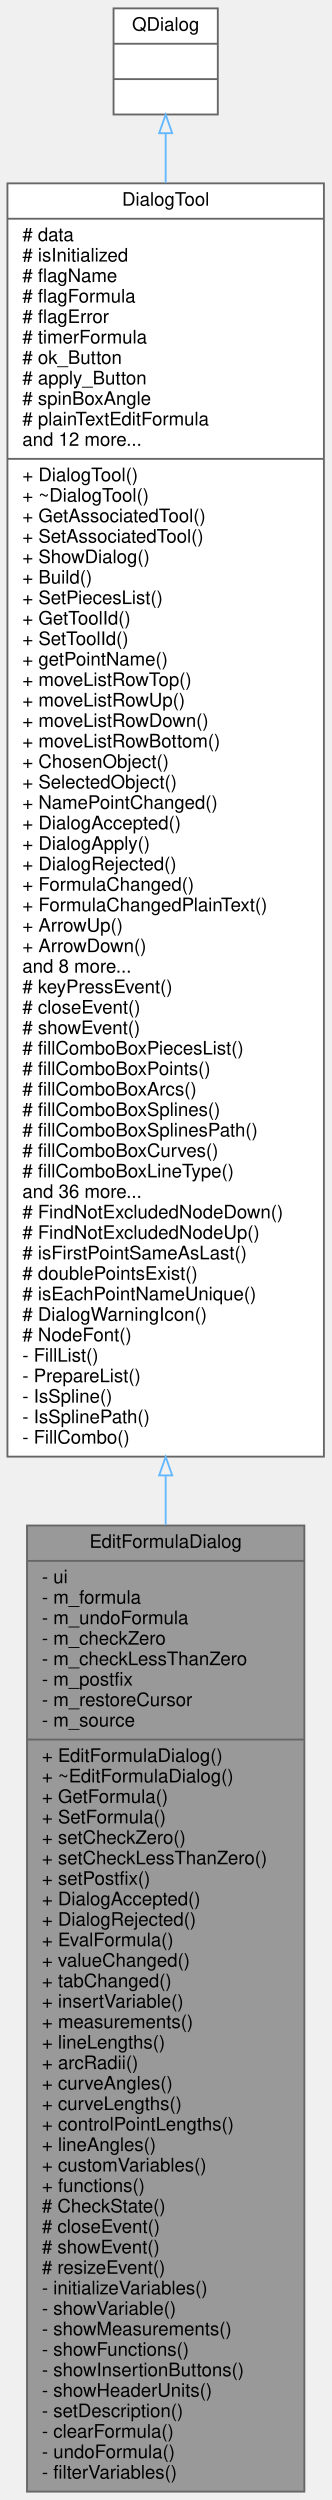
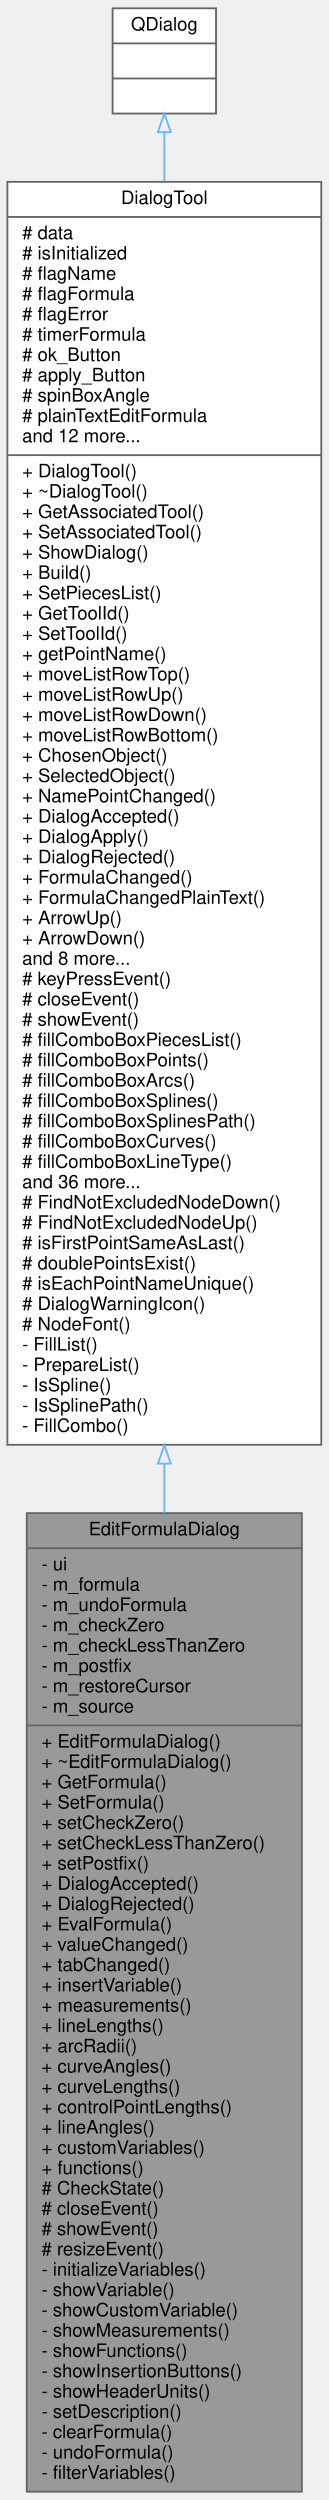
- <svg xmlns="http://www.w3.org/2000/svg" xmlns:xlink="http://www.w3.org/1999/xlink" width="178pt" height="1343pt" viewBox="0.00 0.00 178.00 1343.00">
-   <g id="graph0" class="graph" transform="scale(1 1) rotate(0) translate(4 1339)">
+ <svg xmlns="http://www.w3.org/2000/svg" xmlns:xlink="http://www.w3.org/1999/xlink" width="178pt" height="1354pt" viewBox="0.00 0.00 178.00 1354.00">
+   <g id="graph0" class="graph" transform="scale(1 1) rotate(0) translate(4 1350)">
    <g id="node1" class="node">
      <g id="a_node1">
        <a xlink:title="The EditFormulaDialog class dialog for editing wrong formula.">
-           <polygon fill="#999999" stroke="#666666" points="10.5,-0.5 10.5,-519.5 159.5,-519.5 159.5,-0.5 10.5,-0.5" />
-           <text text-anchor="middle" x="85" y="-507.5" font-family="Helvetica,sans-Serif" font-size="10.00">EditFormulaDialog</text>
-           <polyline fill="none" stroke="#666666" points="10.5,-500.5 159.5,-500.5 " />
-           <text text-anchor="start" x="18.5" y="-488.5" font-family="Helvetica,sans-Serif" font-size="10.00">- ui</text>
-           <text text-anchor="start" x="18.5" y="-477.5" font-family="Helvetica,sans-Serif" font-size="10.00">- m_formula</text>
-           <text text-anchor="start" x="18.5" y="-466.5" font-family="Helvetica,sans-Serif" font-size="10.00">- m_undoFormula</text>
-           <text text-anchor="start" x="18.5" y="-455.5" font-family="Helvetica,sans-Serif" font-size="10.00">- m_checkZero</text>
-           <text text-anchor="start" x="18.5" y="-444.5" font-family="Helvetica,sans-Serif" font-size="10.00">- m_checkLessThanZero</text>
-           <text text-anchor="start" x="18.5" y="-433.5" font-family="Helvetica,sans-Serif" font-size="10.00">- m_postfix</text>
-           <text text-anchor="start" x="18.5" y="-422.5" font-family="Helvetica,sans-Serif" font-size="10.00">- m_restoreCursor</text>
-           <text text-anchor="start" x="18.5" y="-411.5" font-family="Helvetica,sans-Serif" font-size="10.00">- m_source</text>
-           <polyline fill="none" stroke="#666666" points="10.5,-404.5 159.5,-404.5 " />
-           <text text-anchor="start" x="18.5" y="-392.5" font-family="Helvetica,sans-Serif" font-size="10.00">+ EditFormulaDialog()</text>
-           <text text-anchor="start" x="18.5" y="-381.5" font-family="Helvetica,sans-Serif" font-size="10.00">+ ~EditFormulaDialog()</text>
-           <text text-anchor="start" x="18.5" y="-370.5" font-family="Helvetica,sans-Serif" font-size="10.00">+ GetFormula()</text>
-           <text text-anchor="start" x="18.5" y="-359.5" font-family="Helvetica,sans-Serif" font-size="10.00">+ SetFormula()</text>
-           <text text-anchor="start" x="18.5" y="-348.5" font-family="Helvetica,sans-Serif" font-size="10.00">+ setCheckZero()</text>
-           <text text-anchor="start" x="18.5" y="-337.5" font-family="Helvetica,sans-Serif" font-size="10.00">+ setCheckLessThanZero()</text>
-           <text text-anchor="start" x="18.5" y="-326.5" font-family="Helvetica,sans-Serif" font-size="10.00">+ setPostfix()</text>
-           <text text-anchor="start" x="18.5" y="-315.5" font-family="Helvetica,sans-Serif" font-size="10.00">+ DialogAccepted()</text>
-           <text text-anchor="start" x="18.5" y="-304.5" font-family="Helvetica,sans-Serif" font-size="10.00">+ DialogRejected()</text>
-           <text text-anchor="start" x="18.5" y="-293.5" font-family="Helvetica,sans-Serif" font-size="10.00">+ EvalFormula()</text>
-           <text text-anchor="start" x="18.5" y="-282.5" font-family="Helvetica,sans-Serif" font-size="10.00">+ valueChanged()</text>
-           <text text-anchor="start" x="18.5" y="-271.5" font-family="Helvetica,sans-Serif" font-size="10.00">+ tabChanged()</text>
-           <text text-anchor="start" x="18.5" y="-260.5" font-family="Helvetica,sans-Serif" font-size="10.00">+ insertVariable()</text>
-           <text text-anchor="start" x="18.5" y="-249.5" font-family="Helvetica,sans-Serif" font-size="10.00">+ measurements()</text>
-           <text text-anchor="start" x="18.5" y="-238.5" font-family="Helvetica,sans-Serif" font-size="10.00">+ lineLengths()</text>
-           <text text-anchor="start" x="18.5" y="-227.5" font-family="Helvetica,sans-Serif" font-size="10.00">+ arcRadii()</text>
-           <text text-anchor="start" x="18.5" y="-216.5" font-family="Helvetica,sans-Serif" font-size="10.00">+ curveAngles()</text>
-           <text text-anchor="start" x="18.5" y="-205.5" font-family="Helvetica,sans-Serif" font-size="10.00">+ curveLengths()</text>
-           <text text-anchor="start" x="18.5" y="-194.5" font-family="Helvetica,sans-Serif" font-size="10.00">+ controlPointLengths()</text>
-           <text text-anchor="start" x="18.5" y="-183.5" font-family="Helvetica,sans-Serif" font-size="10.00">+ lineAngles()</text>
-           <text text-anchor="start" x="18.5" y="-172.5" font-family="Helvetica,sans-Serif" font-size="10.00">+ customVariables()</text>
-           <text text-anchor="start" x="18.5" y="-161.5" font-family="Helvetica,sans-Serif" font-size="10.00">+ functions()</text>
-           <text text-anchor="start" x="18.5" y="-150.5" font-family="Helvetica,sans-Serif" font-size="10.00"># CheckState()</text>
-           <text text-anchor="start" x="18.5" y="-139.5" font-family="Helvetica,sans-Serif" font-size="10.00"># closeEvent()</text>
-           <text text-anchor="start" x="18.5" y="-128.5" font-family="Helvetica,sans-Serif" font-size="10.00"># showEvent()</text>
-           <text text-anchor="start" x="18.5" y="-117.5" font-family="Helvetica,sans-Serif" font-size="10.00"># resizeEvent()</text>
-           <text text-anchor="start" x="18.5" y="-106.5" font-family="Helvetica,sans-Serif" font-size="10.00">- initializeVariables()</text>
-           <text text-anchor="start" x="18.5" y="-95.5" font-family="Helvetica,sans-Serif" font-size="10.00">- showVariable()</text>
+           <polygon fill="#999999" stroke="#666666" points="10.5,-0.5 10.5,-530.5 159.5,-530.5 159.5,-0.5 10.5,-0.5" />
+           <text text-anchor="middle" x="85" y="-518.5" font-family="Helvetica,sans-Serif" font-size="10.00">EditFormulaDialog</text>
+           <polyline fill="none" stroke="#666666" points="10.5,-511.5 159.5,-511.5 " />
+           <text text-anchor="start" x="18.5" y="-499.5" font-family="Helvetica,sans-Serif" font-size="10.00">- ui</text>
+           <text text-anchor="start" x="18.5" y="-488.5" font-family="Helvetica,sans-Serif" font-size="10.00">- m_formula</text>
+           <text text-anchor="start" x="18.5" y="-477.5" font-family="Helvetica,sans-Serif" font-size="10.00">- m_undoFormula</text>
+           <text text-anchor="start" x="18.5" y="-466.5" font-family="Helvetica,sans-Serif" font-size="10.00">- m_checkZero</text>
+           <text text-anchor="start" x="18.5" y="-455.5" font-family="Helvetica,sans-Serif" font-size="10.00">- m_checkLessThanZero</text>
+           <text text-anchor="start" x="18.5" y="-444.5" font-family="Helvetica,sans-Serif" font-size="10.00">- m_postfix</text>
+           <text text-anchor="start" x="18.5" y="-433.5" font-family="Helvetica,sans-Serif" font-size="10.00">- m_restoreCursor</text>
+           <text text-anchor="start" x="18.5" y="-422.5" font-family="Helvetica,sans-Serif" font-size="10.00">- m_source</text>
+           <polyline fill="none" stroke="#666666" points="10.5,-415.5 159.5,-415.5 " />
+           <text text-anchor="start" x="18.5" y="-403.5" font-family="Helvetica,sans-Serif" font-size="10.00">+ EditFormulaDialog()</text>
+           <text text-anchor="start" x="18.5" y="-392.5" font-family="Helvetica,sans-Serif" font-size="10.00">+ ~EditFormulaDialog()</text>
+           <text text-anchor="start" x="18.5" y="-381.5" font-family="Helvetica,sans-Serif" font-size="10.00">+ GetFormula()</text>
+           <text text-anchor="start" x="18.5" y="-370.5" font-family="Helvetica,sans-Serif" font-size="10.00">+ SetFormula()</text>
+           <text text-anchor="start" x="18.5" y="-359.5" font-family="Helvetica,sans-Serif" font-size="10.00">+ setCheckZero()</text>
+           <text text-anchor="start" x="18.5" y="-348.5" font-family="Helvetica,sans-Serif" font-size="10.00">+ setCheckLessThanZero()</text>
+           <text text-anchor="start" x="18.5" y="-337.5" font-family="Helvetica,sans-Serif" font-size="10.00">+ setPostfix()</text>
+           <text text-anchor="start" x="18.5" y="-326.5" font-family="Helvetica,sans-Serif" font-size="10.00">+ DialogAccepted()</text>
+           <text text-anchor="start" x="18.5" y="-315.5" font-family="Helvetica,sans-Serif" font-size="10.00">+ DialogRejected()</text>
+           <text text-anchor="start" x="18.5" y="-304.5" font-family="Helvetica,sans-Serif" font-size="10.00">+ EvalFormula()</text>
+           <text text-anchor="start" x="18.5" y="-293.5" font-family="Helvetica,sans-Serif" font-size="10.00">+ valueChanged()</text>
+           <text text-anchor="start" x="18.5" y="-282.5" font-family="Helvetica,sans-Serif" font-size="10.00">+ tabChanged()</text>
+           <text text-anchor="start" x="18.5" y="-271.5" font-family="Helvetica,sans-Serif" font-size="10.00">+ insertVariable()</text>
+           <text text-anchor="start" x="18.5" y="-260.5" font-family="Helvetica,sans-Serif" font-size="10.00">+ measurements()</text>
+           <text text-anchor="start" x="18.5" y="-249.5" font-family="Helvetica,sans-Serif" font-size="10.00">+ lineLengths()</text>
+           <text text-anchor="start" x="18.5" y="-238.5" font-family="Helvetica,sans-Serif" font-size="10.00">+ arcRadii()</text>
+           <text text-anchor="start" x="18.5" y="-227.5" font-family="Helvetica,sans-Serif" font-size="10.00">+ curveAngles()</text>
+           <text text-anchor="start" x="18.5" y="-216.5" font-family="Helvetica,sans-Serif" font-size="10.00">+ curveLengths()</text>
+           <text text-anchor="start" x="18.5" y="-205.5" font-family="Helvetica,sans-Serif" font-size="10.00">+ controlPointLengths()</text>
+           <text text-anchor="start" x="18.5" y="-194.5" font-family="Helvetica,sans-Serif" font-size="10.00">+ lineAngles()</text>
+           <text text-anchor="start" x="18.5" y="-183.5" font-family="Helvetica,sans-Serif" font-size="10.00">+ customVariables()</text>
+           <text text-anchor="start" x="18.5" y="-172.5" font-family="Helvetica,sans-Serif" font-size="10.00">+ functions()</text>
+           <text text-anchor="start" x="18.5" y="-161.5" font-family="Helvetica,sans-Serif" font-size="10.00"># CheckState()</text>
+           <text text-anchor="start" x="18.5" y="-150.5" font-family="Helvetica,sans-Serif" font-size="10.00"># closeEvent()</text>
+           <text text-anchor="start" x="18.5" y="-139.5" font-family="Helvetica,sans-Serif" font-size="10.00"># showEvent()</text>
+           <text text-anchor="start" x="18.5" y="-128.5" font-family="Helvetica,sans-Serif" font-size="10.00"># resizeEvent()</text>
+           <text text-anchor="start" x="18.5" y="-117.5" font-family="Helvetica,sans-Serif" font-size="10.00">- initializeVariables()</text>
+           <text text-anchor="start" x="18.5" y="-106.5" font-family="Helvetica,sans-Serif" font-size="10.00">- showVariable()</text>
+           <text text-anchor="start" x="18.5" y="-95.5" font-family="Helvetica,sans-Serif" font-size="10.00">- showCustomVariable()</text>
          <text text-anchor="start" x="18.5" y="-84.5" font-family="Helvetica,sans-Serif" font-size="10.00">- showMeasurements()</text>
          <text text-anchor="start" x="18.5" y="-73.5" font-family="Helvetica,sans-Serif" font-size="10.00">- showFunctions()</text>
          <text text-anchor="start" x="18.5" y="-62.5" font-family="Helvetica,sans-Serif" font-size="10.00">- showInsertionButtons()</text>
          <text text-anchor="start" x="18.5" y="-51.5" font-family="Helvetica,sans-Serif" font-size="10.00">- showHeaderUnits()</text>
          <text text-anchor="start" x="18.5" y="-40.5" font-family="Helvetica,sans-Serif" font-size="10.00">- setDescription()</text>
          <text text-anchor="start" x="18.5" y="-29.5" font-family="Helvetica,sans-Serif" font-size="10.00">- clearFormula()</text>
          <text text-anchor="start" x="18.5" y="-18.5" font-family="Helvetica,sans-Serif" font-size="10.00">- undoFormula()</text>
          <text text-anchor="start" x="18.5" y="-7.5" font-family="Helvetica,sans-Serif" font-size="10.00">- filterVariables()</text>
        </a>
      </g>
    </g>
    <g id="node2" class="node">
      <g id="a_node2">
        <a xlink:href="../../d2/d7b/classDialogTool.html" target="_top" xlink:title="The DialogTool class parent for all dialog of tools.">
-           <polygon fill="white" stroke="#666666" points="0,-556.5 0,-1240.5 170,-1240.5 170,-556.5 0,-556.5" />
-           <text text-anchor="middle" x="85" y="-1228.5" font-family="Helvetica,sans-Serif" font-size="10.00">DialogTool</text>
-           <polyline fill="none" stroke="#666666" points="0,-1221.5 170,-1221.5 " />
-           <text text-anchor="start" x="8" y="-1209.5" font-family="Helvetica,sans-Serif" font-size="10.00"># data</text>
-           <text text-anchor="start" x="8" y="-1198.5" font-family="Helvetica,sans-Serif" font-size="10.00"># isInitialized</text>
-           <text text-anchor="start" x="8" y="-1187.5" font-family="Helvetica,sans-Serif" font-size="10.00"># flagName</text>
-           <text text-anchor="start" x="8" y="-1176.5" font-family="Helvetica,sans-Serif" font-size="10.00"># flagFormula</text>
-           <text text-anchor="start" x="8" y="-1165.5" font-family="Helvetica,sans-Serif" font-size="10.00"># flagError</text>
-           <text text-anchor="start" x="8" y="-1154.5" font-family="Helvetica,sans-Serif" font-size="10.00"># timerFormula</text>
-           <text text-anchor="start" x="8" y="-1143.5" font-family="Helvetica,sans-Serif" font-size="10.00"># ok_Button</text>
-           <text text-anchor="start" x="8" y="-1132.5" font-family="Helvetica,sans-Serif" font-size="10.00"># apply_Button</text>
-           <text text-anchor="start" x="8" y="-1121.5" font-family="Helvetica,sans-Serif" font-size="10.00"># spinBoxAngle</text>
-           <text text-anchor="start" x="8" y="-1110.5" font-family="Helvetica,sans-Serif" font-size="10.00"># plainTextEditFormula</text>
-           <text text-anchor="start" x="8" y="-1099.5" font-family="Helvetica,sans-Serif" font-size="10.00">and 12 more...</text>
-           <polyline fill="none" stroke="#666666" points="0,-1092.5 170,-1092.5 " />
-           <text text-anchor="start" x="8" y="-1080.5" font-family="Helvetica,sans-Serif" font-size="10.00">+ DialogTool()</text>
-           <text text-anchor="start" x="8" y="-1069.5" font-family="Helvetica,sans-Serif" font-size="10.00">+ ~DialogTool()</text>
-           <text text-anchor="start" x="8" y="-1058.5" font-family="Helvetica,sans-Serif" font-size="10.00">+ GetAssociatedTool()</text>
-           <text text-anchor="start" x="8" y="-1047.5" font-family="Helvetica,sans-Serif" font-size="10.00">+ SetAssociatedTool()</text>
-           <text text-anchor="start" x="8" y="-1036.5" font-family="Helvetica,sans-Serif" font-size="10.00">+ ShowDialog()</text>
-           <text text-anchor="start" x="8" y="-1025.5" font-family="Helvetica,sans-Serif" font-size="10.00">+ Build()</text>
-           <text text-anchor="start" x="8" y="-1014.5" font-family="Helvetica,sans-Serif" font-size="10.00">+ SetPiecesList()</text>
-           <text text-anchor="start" x="8" y="-1003.5" font-family="Helvetica,sans-Serif" font-size="10.00">+ GetToolId()</text>
-           <text text-anchor="start" x="8" y="-992.5" font-family="Helvetica,sans-Serif" font-size="10.00">+ SetToolId()</text>
-           <text text-anchor="start" x="8" y="-981.5" font-family="Helvetica,sans-Serif" font-size="10.00">+ getPointName()</text>
-           <text text-anchor="start" x="8" y="-970.5" font-family="Helvetica,sans-Serif" font-size="10.00">+ moveListRowTop()</text>
-           <text text-anchor="start" x="8" y="-959.5" font-family="Helvetica,sans-Serif" font-size="10.00">+ moveListRowUp()</text>
-           <text text-anchor="start" x="8" y="-948.5" font-family="Helvetica,sans-Serif" font-size="10.00">+ moveListRowDown()</text>
-           <text text-anchor="start" x="8" y="-937.5" font-family="Helvetica,sans-Serif" font-size="10.00">+ moveListRowBottom()</text>
-           <text text-anchor="start" x="8" y="-926.5" font-family="Helvetica,sans-Serif" font-size="10.00">+ ChosenObject()</text>
-           <text text-anchor="start" x="8" y="-915.5" font-family="Helvetica,sans-Serif" font-size="10.00">+ SelectedObject()</text>
-           <text text-anchor="start" x="8" y="-904.5" font-family="Helvetica,sans-Serif" font-size="10.00">+ NamePointChanged()</text>
-           <text text-anchor="start" x="8" y="-893.5" font-family="Helvetica,sans-Serif" font-size="10.00">+ DialogAccepted()</text>
-           <text text-anchor="start" x="8" y="-882.5" font-family="Helvetica,sans-Serif" font-size="10.00">+ DialogApply()</text>
-           <text text-anchor="start" x="8" y="-871.5" font-family="Helvetica,sans-Serif" font-size="10.00">+ DialogRejected()</text>
-           <text text-anchor="start" x="8" y="-860.5" font-family="Helvetica,sans-Serif" font-size="10.00">+ FormulaChanged()</text>
-           <text text-anchor="start" x="8" y="-849.5" font-family="Helvetica,sans-Serif" font-size="10.00">+ FormulaChangedPlainText()</text>
-           <text text-anchor="start" x="8" y="-838.5" font-family="Helvetica,sans-Serif" font-size="10.00">+ ArrowUp()</text>
-           <text text-anchor="start" x="8" y="-827.5" font-family="Helvetica,sans-Serif" font-size="10.00">+ ArrowDown()</text>
-           <text text-anchor="start" x="8" y="-816.5" font-family="Helvetica,sans-Serif" font-size="10.00">and 8 more...</text>
-           <text text-anchor="start" x="8" y="-805.5" font-family="Helvetica,sans-Serif" font-size="10.00"># keyPressEvent()</text>
-           <text text-anchor="start" x="8" y="-794.5" font-family="Helvetica,sans-Serif" font-size="10.00"># closeEvent()</text>
-           <text text-anchor="start" x="8" y="-783.5" font-family="Helvetica,sans-Serif" font-size="10.00"># showEvent()</text>
-           <text text-anchor="start" x="8" y="-772.5" font-family="Helvetica,sans-Serif" font-size="10.00"># fillComboBoxPiecesList()</text>
-           <text text-anchor="start" x="8" y="-761.5" font-family="Helvetica,sans-Serif" font-size="10.00"># fillComboBoxPoints()</text>
-           <text text-anchor="start" x="8" y="-750.5" font-family="Helvetica,sans-Serif" font-size="10.00"># fillComboBoxArcs()</text>
-           <text text-anchor="start" x="8" y="-739.5" font-family="Helvetica,sans-Serif" font-size="10.00"># fillComboBoxSplines()</text>
-           <text text-anchor="start" x="8" y="-728.5" font-family="Helvetica,sans-Serif" font-size="10.00"># fillComboBoxSplinesPath()</text>
-           <text text-anchor="start" x="8" y="-717.5" font-family="Helvetica,sans-Serif" font-size="10.00"># fillComboBoxCurves()</text>
-           <text text-anchor="start" x="8" y="-706.5" font-family="Helvetica,sans-Serif" font-size="10.00"># fillComboBoxLineType()</text>
-           <text text-anchor="start" x="8" y="-695.5" font-family="Helvetica,sans-Serif" font-size="10.00">and 36 more...</text>
-           <text text-anchor="start" x="8" y="-684.5" font-family="Helvetica,sans-Serif" font-size="10.00"># FindNotExcludedNodeDown()</text>
-           <text text-anchor="start" x="8" y="-673.5" font-family="Helvetica,sans-Serif" font-size="10.00"># FindNotExcludedNodeUp()</text>
-           <text text-anchor="start" x="8" y="-662.5" font-family="Helvetica,sans-Serif" font-size="10.00"># isFirstPointSameAsLast()</text>
-           <text text-anchor="start" x="8" y="-651.5" font-family="Helvetica,sans-Serif" font-size="10.00"># doublePointsExist()</text>
-           <text text-anchor="start" x="8" y="-640.5" font-family="Helvetica,sans-Serif" font-size="10.00"># isEachPointNameUnique()</text>
-           <text text-anchor="start" x="8" y="-629.5" font-family="Helvetica,sans-Serif" font-size="10.00"># DialogWarningIcon()</text>
-           <text text-anchor="start" x="8" y="-618.5" font-family="Helvetica,sans-Serif" font-size="10.00"># NodeFont()</text>
-           <text text-anchor="start" x="8" y="-607.5" font-family="Helvetica,sans-Serif" font-size="10.00">- FillList()</text>
-           <text text-anchor="start" x="8" y="-596.5" font-family="Helvetica,sans-Serif" font-size="10.00">- PrepareList()</text>
-           <text text-anchor="start" x="8" y="-585.5" font-family="Helvetica,sans-Serif" font-size="10.00">- IsSpline()</text>
-           <text text-anchor="start" x="8" y="-574.5" font-family="Helvetica,sans-Serif" font-size="10.00">- IsSplinePath()</text>
-           <text text-anchor="start" x="8" y="-563.5" font-family="Helvetica,sans-Serif" font-size="10.00">- FillCombo()</text>
+           <polygon fill="white" stroke="#666666" points="0,-567.5 0,-1251.5 170,-1251.5 170,-567.5 0,-567.5" />
+           <text text-anchor="middle" x="85" y="-1239.5" font-family="Helvetica,sans-Serif" font-size="10.00">DialogTool</text>
+           <polyline fill="none" stroke="#666666" points="0,-1232.5 170,-1232.5 " />
+           <text text-anchor="start" x="8" y="-1220.5" font-family="Helvetica,sans-Serif" font-size="10.00"># data</text>
+           <text text-anchor="start" x="8" y="-1209.5" font-family="Helvetica,sans-Serif" font-size="10.00"># isInitialized</text>
+           <text text-anchor="start" x="8" y="-1198.5" font-family="Helvetica,sans-Serif" font-size="10.00"># flagName</text>
+           <text text-anchor="start" x="8" y="-1187.5" font-family="Helvetica,sans-Serif" font-size="10.00"># flagFormula</text>
+           <text text-anchor="start" x="8" y="-1176.5" font-family="Helvetica,sans-Serif" font-size="10.00"># flagError</text>
+           <text text-anchor="start" x="8" y="-1165.5" font-family="Helvetica,sans-Serif" font-size="10.00"># timerFormula</text>
+           <text text-anchor="start" x="8" y="-1154.5" font-family="Helvetica,sans-Serif" font-size="10.00"># ok_Button</text>
+           <text text-anchor="start" x="8" y="-1143.5" font-family="Helvetica,sans-Serif" font-size="10.00"># apply_Button</text>
+           <text text-anchor="start" x="8" y="-1132.5" font-family="Helvetica,sans-Serif" font-size="10.00"># spinBoxAngle</text>
+           <text text-anchor="start" x="8" y="-1121.5" font-family="Helvetica,sans-Serif" font-size="10.00"># plainTextEditFormula</text>
+           <text text-anchor="start" x="8" y="-1110.5" font-family="Helvetica,sans-Serif" font-size="10.00">and 12 more...</text>
+           <polyline fill="none" stroke="#666666" points="0,-1103.5 170,-1103.5 " />
+           <text text-anchor="start" x="8" y="-1091.5" font-family="Helvetica,sans-Serif" font-size="10.00">+ DialogTool()</text>
+           <text text-anchor="start" x="8" y="-1080.5" font-family="Helvetica,sans-Serif" font-size="10.00">+ ~DialogTool()</text>
+           <text text-anchor="start" x="8" y="-1069.5" font-family="Helvetica,sans-Serif" font-size="10.00">+ GetAssociatedTool()</text>
+           <text text-anchor="start" x="8" y="-1058.5" font-family="Helvetica,sans-Serif" font-size="10.00">+ SetAssociatedTool()</text>
+           <text text-anchor="start" x="8" y="-1047.5" font-family="Helvetica,sans-Serif" font-size="10.00">+ ShowDialog()</text>
+           <text text-anchor="start" x="8" y="-1036.5" font-family="Helvetica,sans-Serif" font-size="10.00">+ Build()</text>
+           <text text-anchor="start" x="8" y="-1025.5" font-family="Helvetica,sans-Serif" font-size="10.00">+ SetPiecesList()</text>
+           <text text-anchor="start" x="8" y="-1014.5" font-family="Helvetica,sans-Serif" font-size="10.00">+ GetToolId()</text>
+           <text text-anchor="start" x="8" y="-1003.5" font-family="Helvetica,sans-Serif" font-size="10.00">+ SetToolId()</text>
+           <text text-anchor="start" x="8" y="-992.5" font-family="Helvetica,sans-Serif" font-size="10.00">+ getPointName()</text>
+           <text text-anchor="start" x="8" y="-981.5" font-family="Helvetica,sans-Serif" font-size="10.00">+ moveListRowTop()</text>
+           <text text-anchor="start" x="8" y="-970.5" font-family="Helvetica,sans-Serif" font-size="10.00">+ moveListRowUp()</text>
+           <text text-anchor="start" x="8" y="-959.5" font-family="Helvetica,sans-Serif" font-size="10.00">+ moveListRowDown()</text>
+           <text text-anchor="start" x="8" y="-948.5" font-family="Helvetica,sans-Serif" font-size="10.00">+ moveListRowBottom()</text>
+           <text text-anchor="start" x="8" y="-937.5" font-family="Helvetica,sans-Serif" font-size="10.00">+ ChosenObject()</text>
+           <text text-anchor="start" x="8" y="-926.5" font-family="Helvetica,sans-Serif" font-size="10.00">+ SelectedObject()</text>
+           <text text-anchor="start" x="8" y="-915.5" font-family="Helvetica,sans-Serif" font-size="10.00">+ NamePointChanged()</text>
+           <text text-anchor="start" x="8" y="-904.5" font-family="Helvetica,sans-Serif" font-size="10.00">+ DialogAccepted()</text>
+           <text text-anchor="start" x="8" y="-893.5" font-family="Helvetica,sans-Serif" font-size="10.00">+ DialogApply()</text>
+           <text text-anchor="start" x="8" y="-882.5" font-family="Helvetica,sans-Serif" font-size="10.00">+ DialogRejected()</text>
+           <text text-anchor="start" x="8" y="-871.5" font-family="Helvetica,sans-Serif" font-size="10.00">+ FormulaChanged()</text>
+           <text text-anchor="start" x="8" y="-860.5" font-family="Helvetica,sans-Serif" font-size="10.00">+ FormulaChangedPlainText()</text>
+           <text text-anchor="start" x="8" y="-849.5" font-family="Helvetica,sans-Serif" font-size="10.00">+ ArrowUp()</text>
+           <text text-anchor="start" x="8" y="-838.5" font-family="Helvetica,sans-Serif" font-size="10.00">+ ArrowDown()</text>
+           <text text-anchor="start" x="8" y="-827.5" font-family="Helvetica,sans-Serif" font-size="10.00">and 8 more...</text>
+           <text text-anchor="start" x="8" y="-816.5" font-family="Helvetica,sans-Serif" font-size="10.00"># keyPressEvent()</text>
+           <text text-anchor="start" x="8" y="-805.5" font-family="Helvetica,sans-Serif" font-size="10.00"># closeEvent()</text>
+           <text text-anchor="start" x="8" y="-794.5" font-family="Helvetica,sans-Serif" font-size="10.00"># showEvent()</text>
+           <text text-anchor="start" x="8" y="-783.5" font-family="Helvetica,sans-Serif" font-size="10.00"># fillComboBoxPiecesList()</text>
+           <text text-anchor="start" x="8" y="-772.5" font-family="Helvetica,sans-Serif" font-size="10.00"># fillComboBoxPoints()</text>
+           <text text-anchor="start" x="8" y="-761.5" font-family="Helvetica,sans-Serif" font-size="10.00"># fillComboBoxArcs()</text>
+           <text text-anchor="start" x="8" y="-750.5" font-family="Helvetica,sans-Serif" font-size="10.00"># fillComboBoxSplines()</text>
+           <text text-anchor="start" x="8" y="-739.5" font-family="Helvetica,sans-Serif" font-size="10.00"># fillComboBoxSplinesPath()</text>
+           <text text-anchor="start" x="8" y="-728.5" font-family="Helvetica,sans-Serif" font-size="10.00"># fillComboBoxCurves()</text>
+           <text text-anchor="start" x="8" y="-717.5" font-family="Helvetica,sans-Serif" font-size="10.00"># fillComboBoxLineType()</text>
+           <text text-anchor="start" x="8" y="-706.5" font-family="Helvetica,sans-Serif" font-size="10.00">and 36 more...</text>
+           <text text-anchor="start" x="8" y="-695.5" font-family="Helvetica,sans-Serif" font-size="10.00"># FindNotExcludedNodeDown()</text>
+           <text text-anchor="start" x="8" y="-684.5" font-family="Helvetica,sans-Serif" font-size="10.00"># FindNotExcludedNodeUp()</text>
+           <text text-anchor="start" x="8" y="-673.5" font-family="Helvetica,sans-Serif" font-size="10.00"># isFirstPointSameAsLast()</text>
+           <text text-anchor="start" x="8" y="-662.5" font-family="Helvetica,sans-Serif" font-size="10.00"># doublePointsExist()</text>
+           <text text-anchor="start" x="8" y="-651.5" font-family="Helvetica,sans-Serif" font-size="10.00"># isEachPointNameUnique()</text>
+           <text text-anchor="start" x="8" y="-640.5" font-family="Helvetica,sans-Serif" font-size="10.00"># DialogWarningIcon()</text>
+           <text text-anchor="start" x="8" y="-629.5" font-family="Helvetica,sans-Serif" font-size="10.00"># NodeFont()</text>
+           <text text-anchor="start" x="8" y="-618.5" font-family="Helvetica,sans-Serif" font-size="10.00">- FillList()</text>
+           <text text-anchor="start" x="8" y="-607.5" font-family="Helvetica,sans-Serif" font-size="10.00">- PrepareList()</text>
+           <text text-anchor="start" x="8" y="-596.5" font-family="Helvetica,sans-Serif" font-size="10.00">- IsSpline()</text>
+           <text text-anchor="start" x="8" y="-585.5" font-family="Helvetica,sans-Serif" font-size="10.00">- IsSplinePath()</text>
+           <text text-anchor="start" x="8" y="-574.5" font-family="Helvetica,sans-Serif" font-size="10.00">- FillCombo()</text>
        </a>
      </g>
    </g>
    <g id="edge1" class="edge">
-       <path fill="none" stroke="#63b8ff" d="M85,-546.39C85,-537.5 85,-528.66 85,-519.88" />
-       <polygon fill="none" stroke="#63b8ff" points="81.5,-546.42 85,-556.42 88.5,-546.42 81.5,-546.42" />
+       <path fill="none" stroke="#63b8ff" d="M85,-557.22C85,-548.31 85,-539.43 85,-530.61" />
+       <polygon fill="none" stroke="#63b8ff" points="81.5,-557.29 85,-567.29 88.5,-557.29 81.5,-557.29" />
    </g>
    <g id="node3" class="node">
      <g id="a_node3">
        <a xlink:title=" ">
-           <polygon fill="white" stroke="#666666" points="57,-1277.5 57,-1334.5 113,-1334.5 113,-1277.5 57,-1277.5" />
-           <text text-anchor="middle" x="85" y="-1322.5" font-family="Helvetica,sans-Serif" font-size="10.00">QDialog</text>
-           <polyline fill="none" stroke="#666666" points="57,-1315.5 113,-1315.5 " />
-           <text text-anchor="middle" x="85" y="-1303.5" font-family="Helvetica,sans-Serif" font-size="10.00"> </text>
-           <polyline fill="none" stroke="#666666" points="57,-1296.5 113,-1296.5 " />
-           <text text-anchor="middle" x="85" y="-1284.5" font-family="Helvetica,sans-Serif" font-size="10.00"> </text>
+           <polygon fill="white" stroke="#666666" points="57,-1288.5 57,-1345.5 113,-1345.5 113,-1288.5 57,-1288.5" />
+           <text text-anchor="middle" x="85" y="-1333.5" font-family="Helvetica,sans-Serif" font-size="10.00">QDialog</text>
+           <polyline fill="none" stroke="#666666" points="57,-1326.5 113,-1326.5 " />
+           <text text-anchor="middle" x="85" y="-1314.5" font-family="Helvetica,sans-Serif" font-size="10.00"> </text>
+           <polyline fill="none" stroke="#666666" points="57,-1307.5 113,-1307.5 " />
+           <text text-anchor="middle" x="85" y="-1295.5" font-family="Helvetica,sans-Serif" font-size="10.00"> </text>
        </a>
      </g>
    </g>
    <g id="edge2" class="edge">
-       <path fill="none" stroke="#63b8ff" d="M85,-1267.33C85,-1259.42 85,-1250.49 85,-1240.74" />
-       <polygon fill="none" stroke="#63b8ff" points="81.5,-1267.45 85,-1277.45 88.5,-1267.45 81.5,-1267.45" />
+       <path fill="none" stroke="#63b8ff" d="M85,-1278.33C85,-1270.42 85,-1261.49 85,-1251.74" />
+       <polygon fill="none" stroke="#63b8ff" points="81.5,-1278.45 85,-1288.45 88.5,-1278.45 81.5,-1278.45" />
    </g>
  </g>
</svg>
